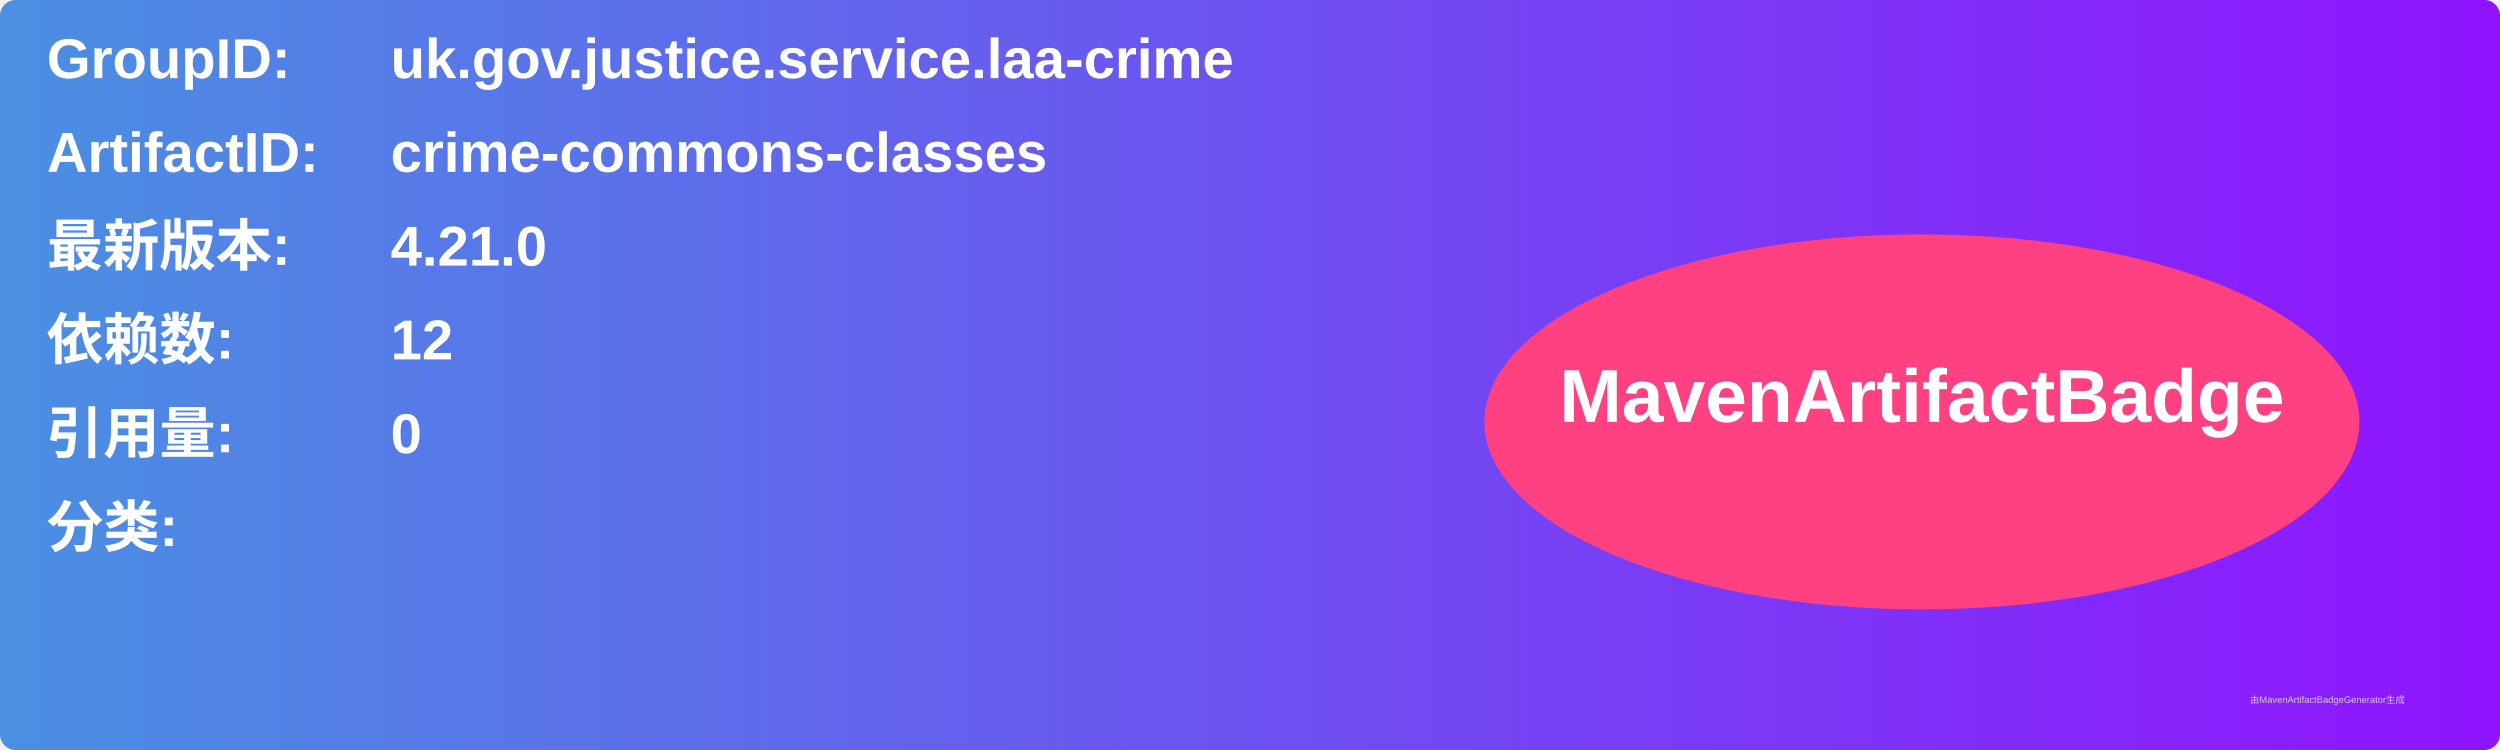
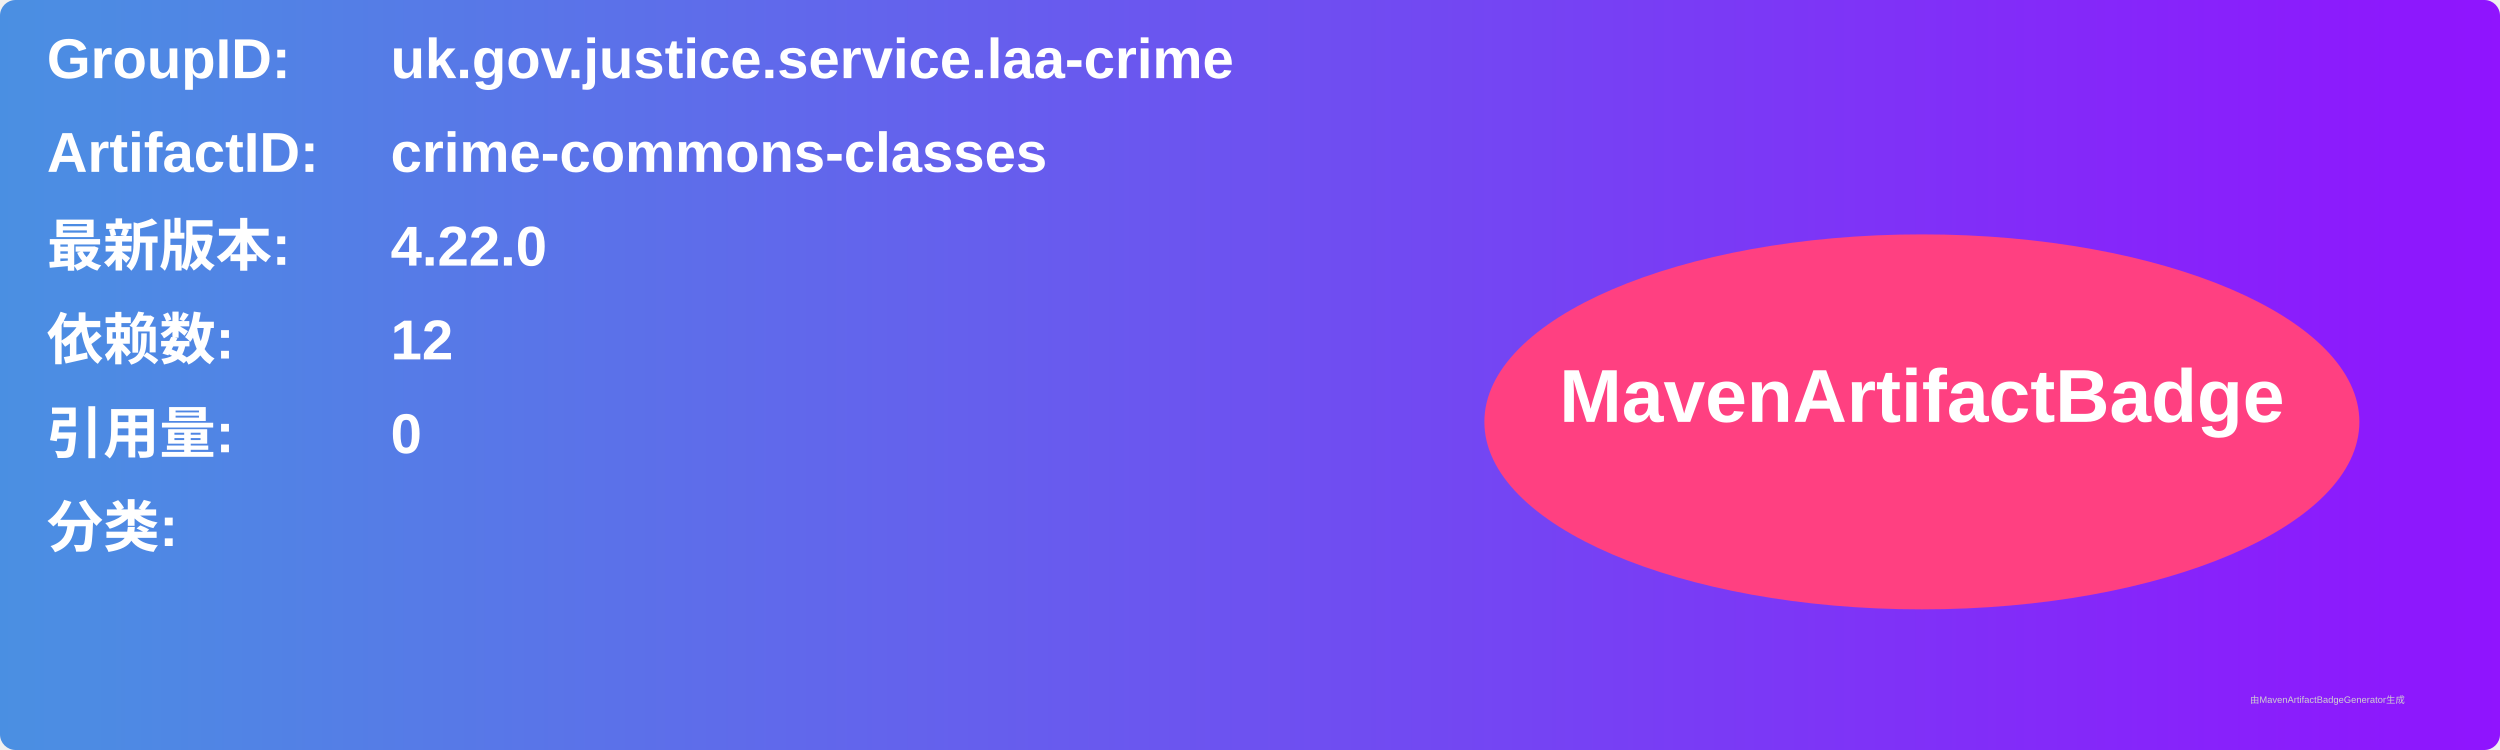
<svg xmlns="http://www.w3.org/2000/svg" width="800" height="240" viewBox="0 0 800 240">
  <linearGradient id="grad" x1="0%" y1="0%" x2="100%" y2="0%">
    <stop offset="0%" stop-color="#4a90e2" />
    <stop offset="100%" stop-color="#9013fe" />
  </linearGradient>
  <rect width="100%" height="100%" rx="5" ry="5" fill="url(#grad)" />
  <g transform="translate(15, 15)">
    <text x="0" y="10" font-family="Arial" font-size="18" fill="white" font-weight="bold" width="260">GroupID:</text>
    <text x="110" y="10" font-family="Arial" font-size="18" fill="white" font-weight="bold" width="460">uk.gov.justice.service.laa-crime</text>
    <text x="0" y="40" font-family="Arial" font-size="18" fill="white" font-weight="bold" width="260">ArtifactID:</text>
    <text x="110" y="40" font-family="Arial" font-size="18" fill="white" font-weight="bold" width="460">crime-commons-classes</text>
    <text x="0" y="70" font-family="Arial" font-size="18" fill="white" font-weight="bold">最新版本:</text>
    <text x="110" y="70" font-family="Arial" font-size="18" fill="white" font-weight="bold">
-       <tspan font-weight="bold">4.21.0</tspan>
+       <tspan font-weight="bold">4.22.0</tspan>
    </text>
    <text x="0" y="100" font-family="Arial" font-size="18" fill="white" font-weight="bold">依赖数: </text>
    <text x="110" y="100" font-family="Arial" font-size="18" fill="white">
      <tspan font-weight="bold">12</tspan>
    </text>
    <text x="0" y="130" font-family="Arial" font-size="18" fill="white" font-weight="bold">引用量: </text>
    <text x="110" y="130" font-family="Arial" font-size="18" fill="white">
      <tspan font-weight="bold">0</tspan>
    </text>
    <text x="0" y="160" font-family="Arial" font-size="18" fill="white" font-weight="bold">分类:</text>
    <text x="10" y="190" font-family="Arial" font-size="10" fill="white">
      <tspan font-weight="bold" />
    </text>
    <ellipse cx="600" cy="120" rx="140" ry="60" fill="#ff4081" />
    <text x="600" y="120" text-anchor="middle" font-family="Arial" font-size="24" fill="white" font-weight="bold">MavenArtifactBadge</text>
  </g>
  <text x="720" y="225" font-family="Arial" font-size="3" fill="#d0d0d0">由MavenArtifactBadgeGenerator生成</text>
</svg>
